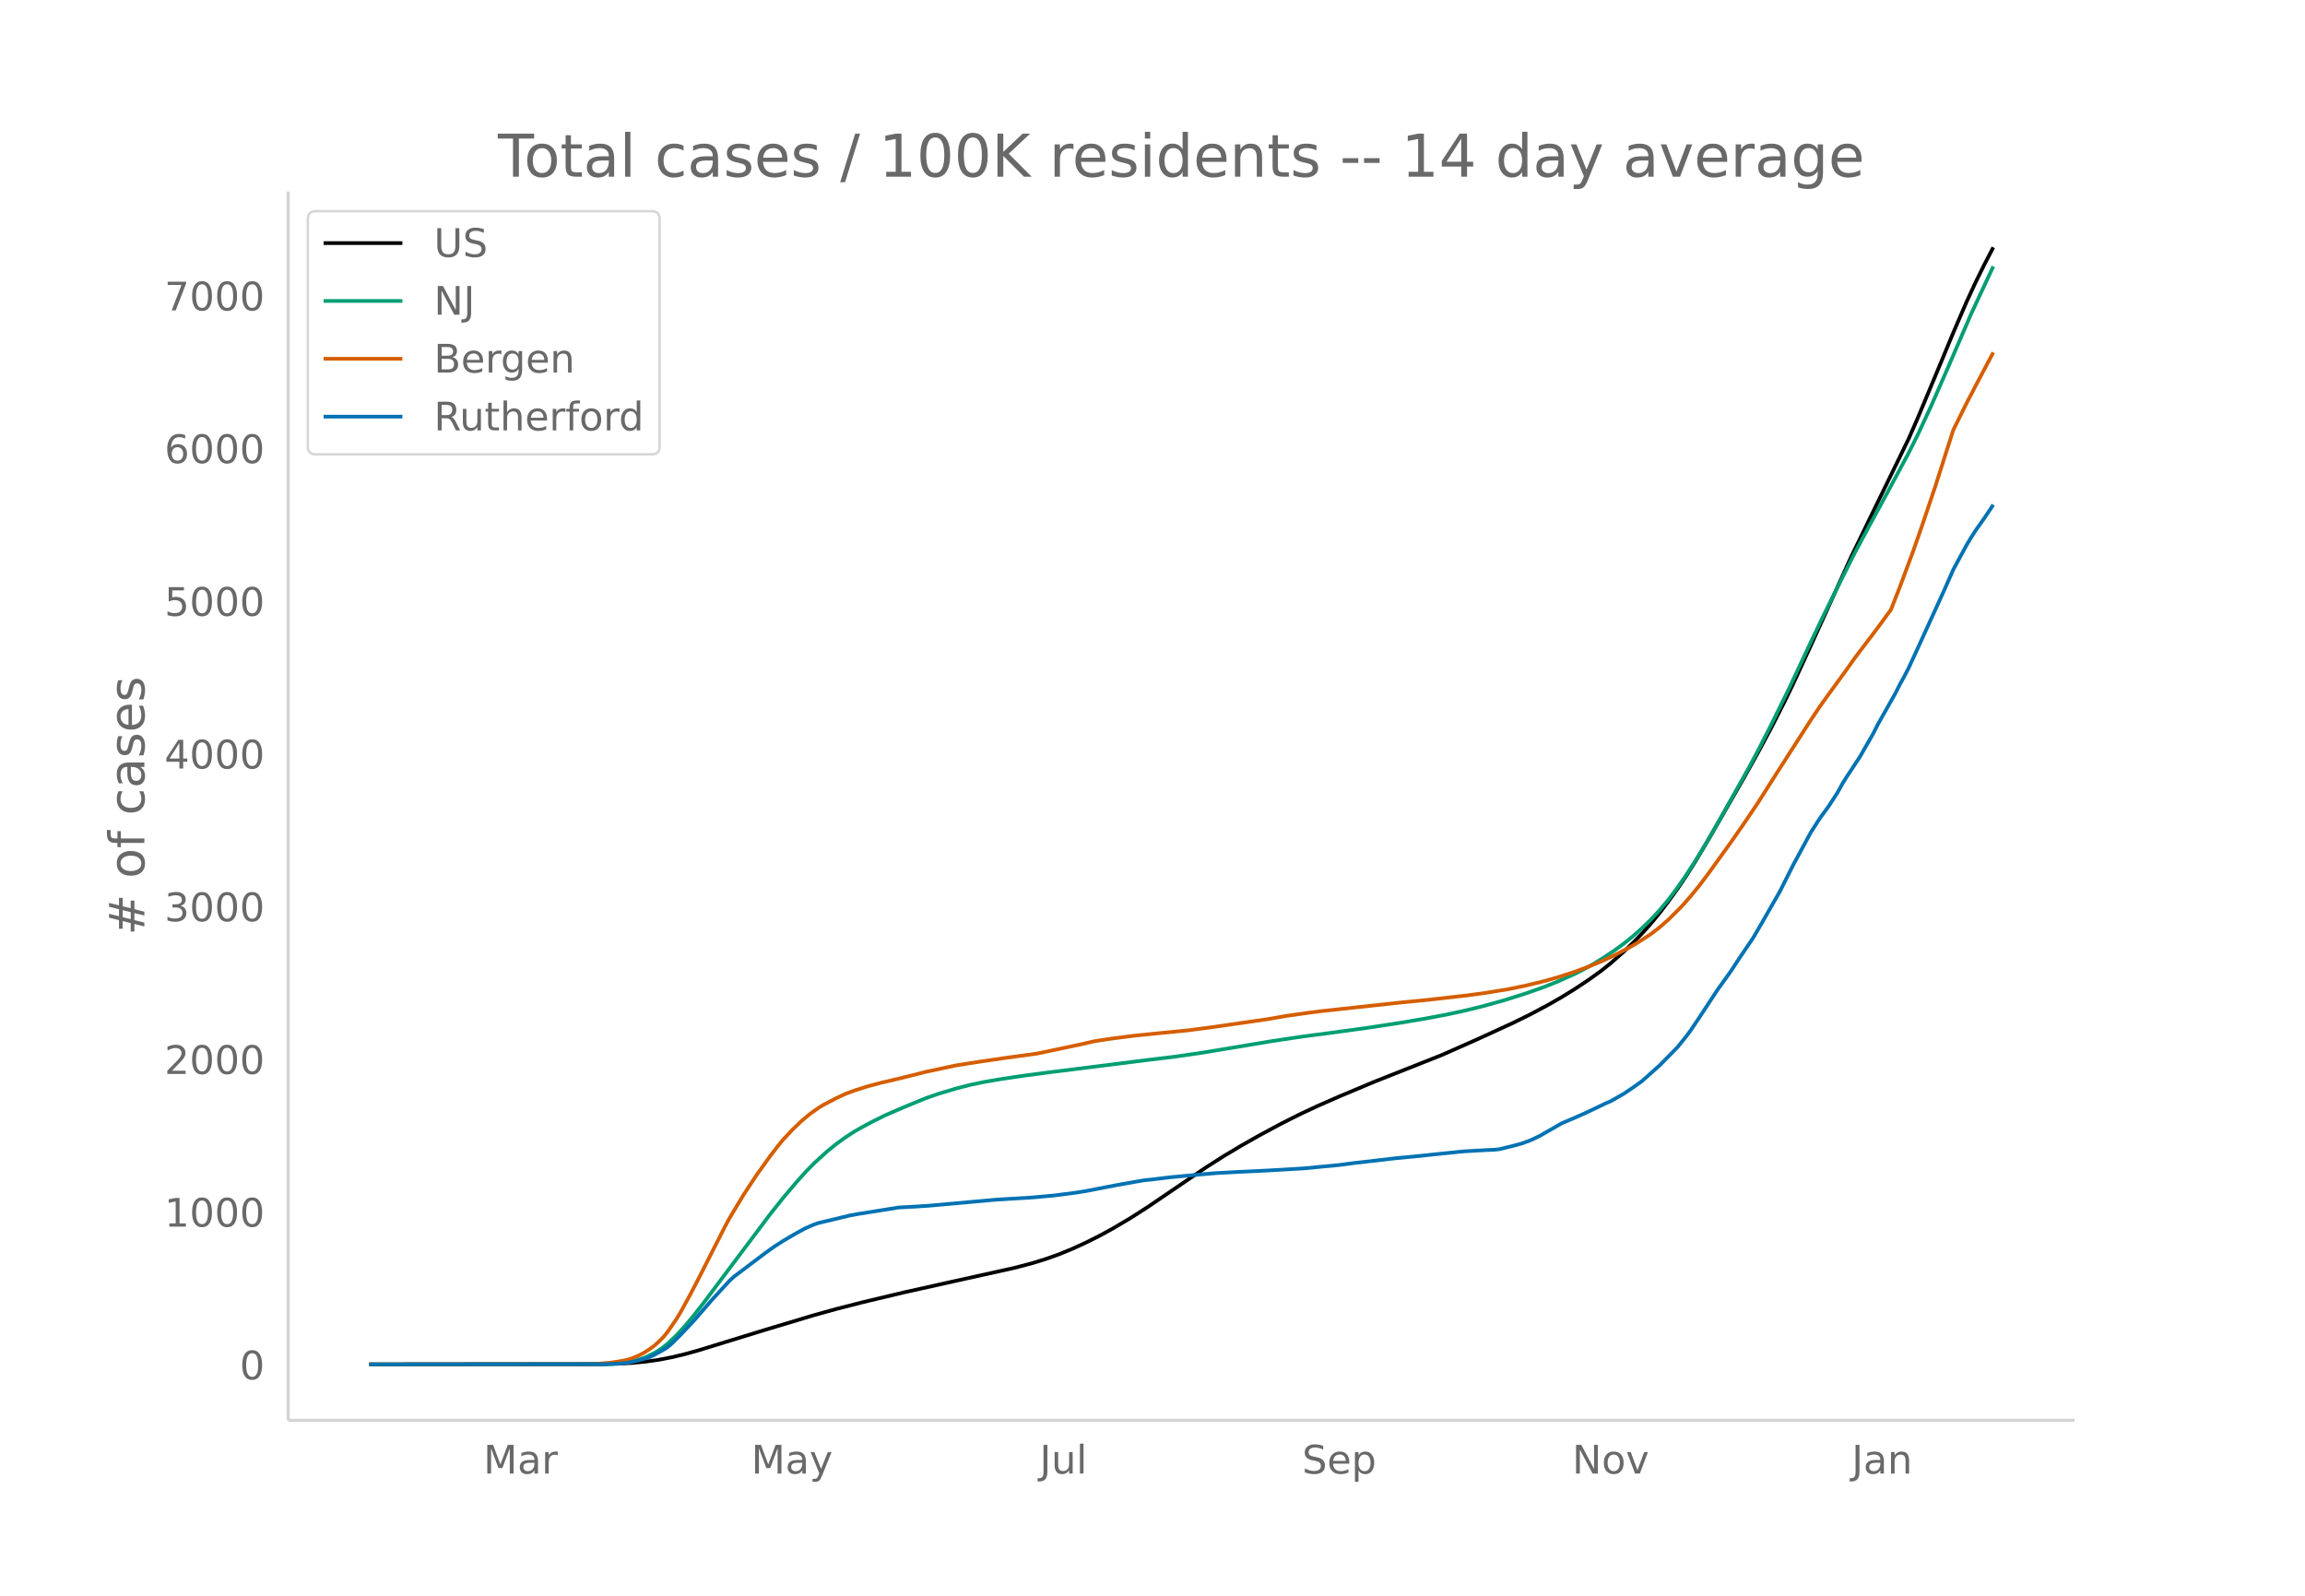
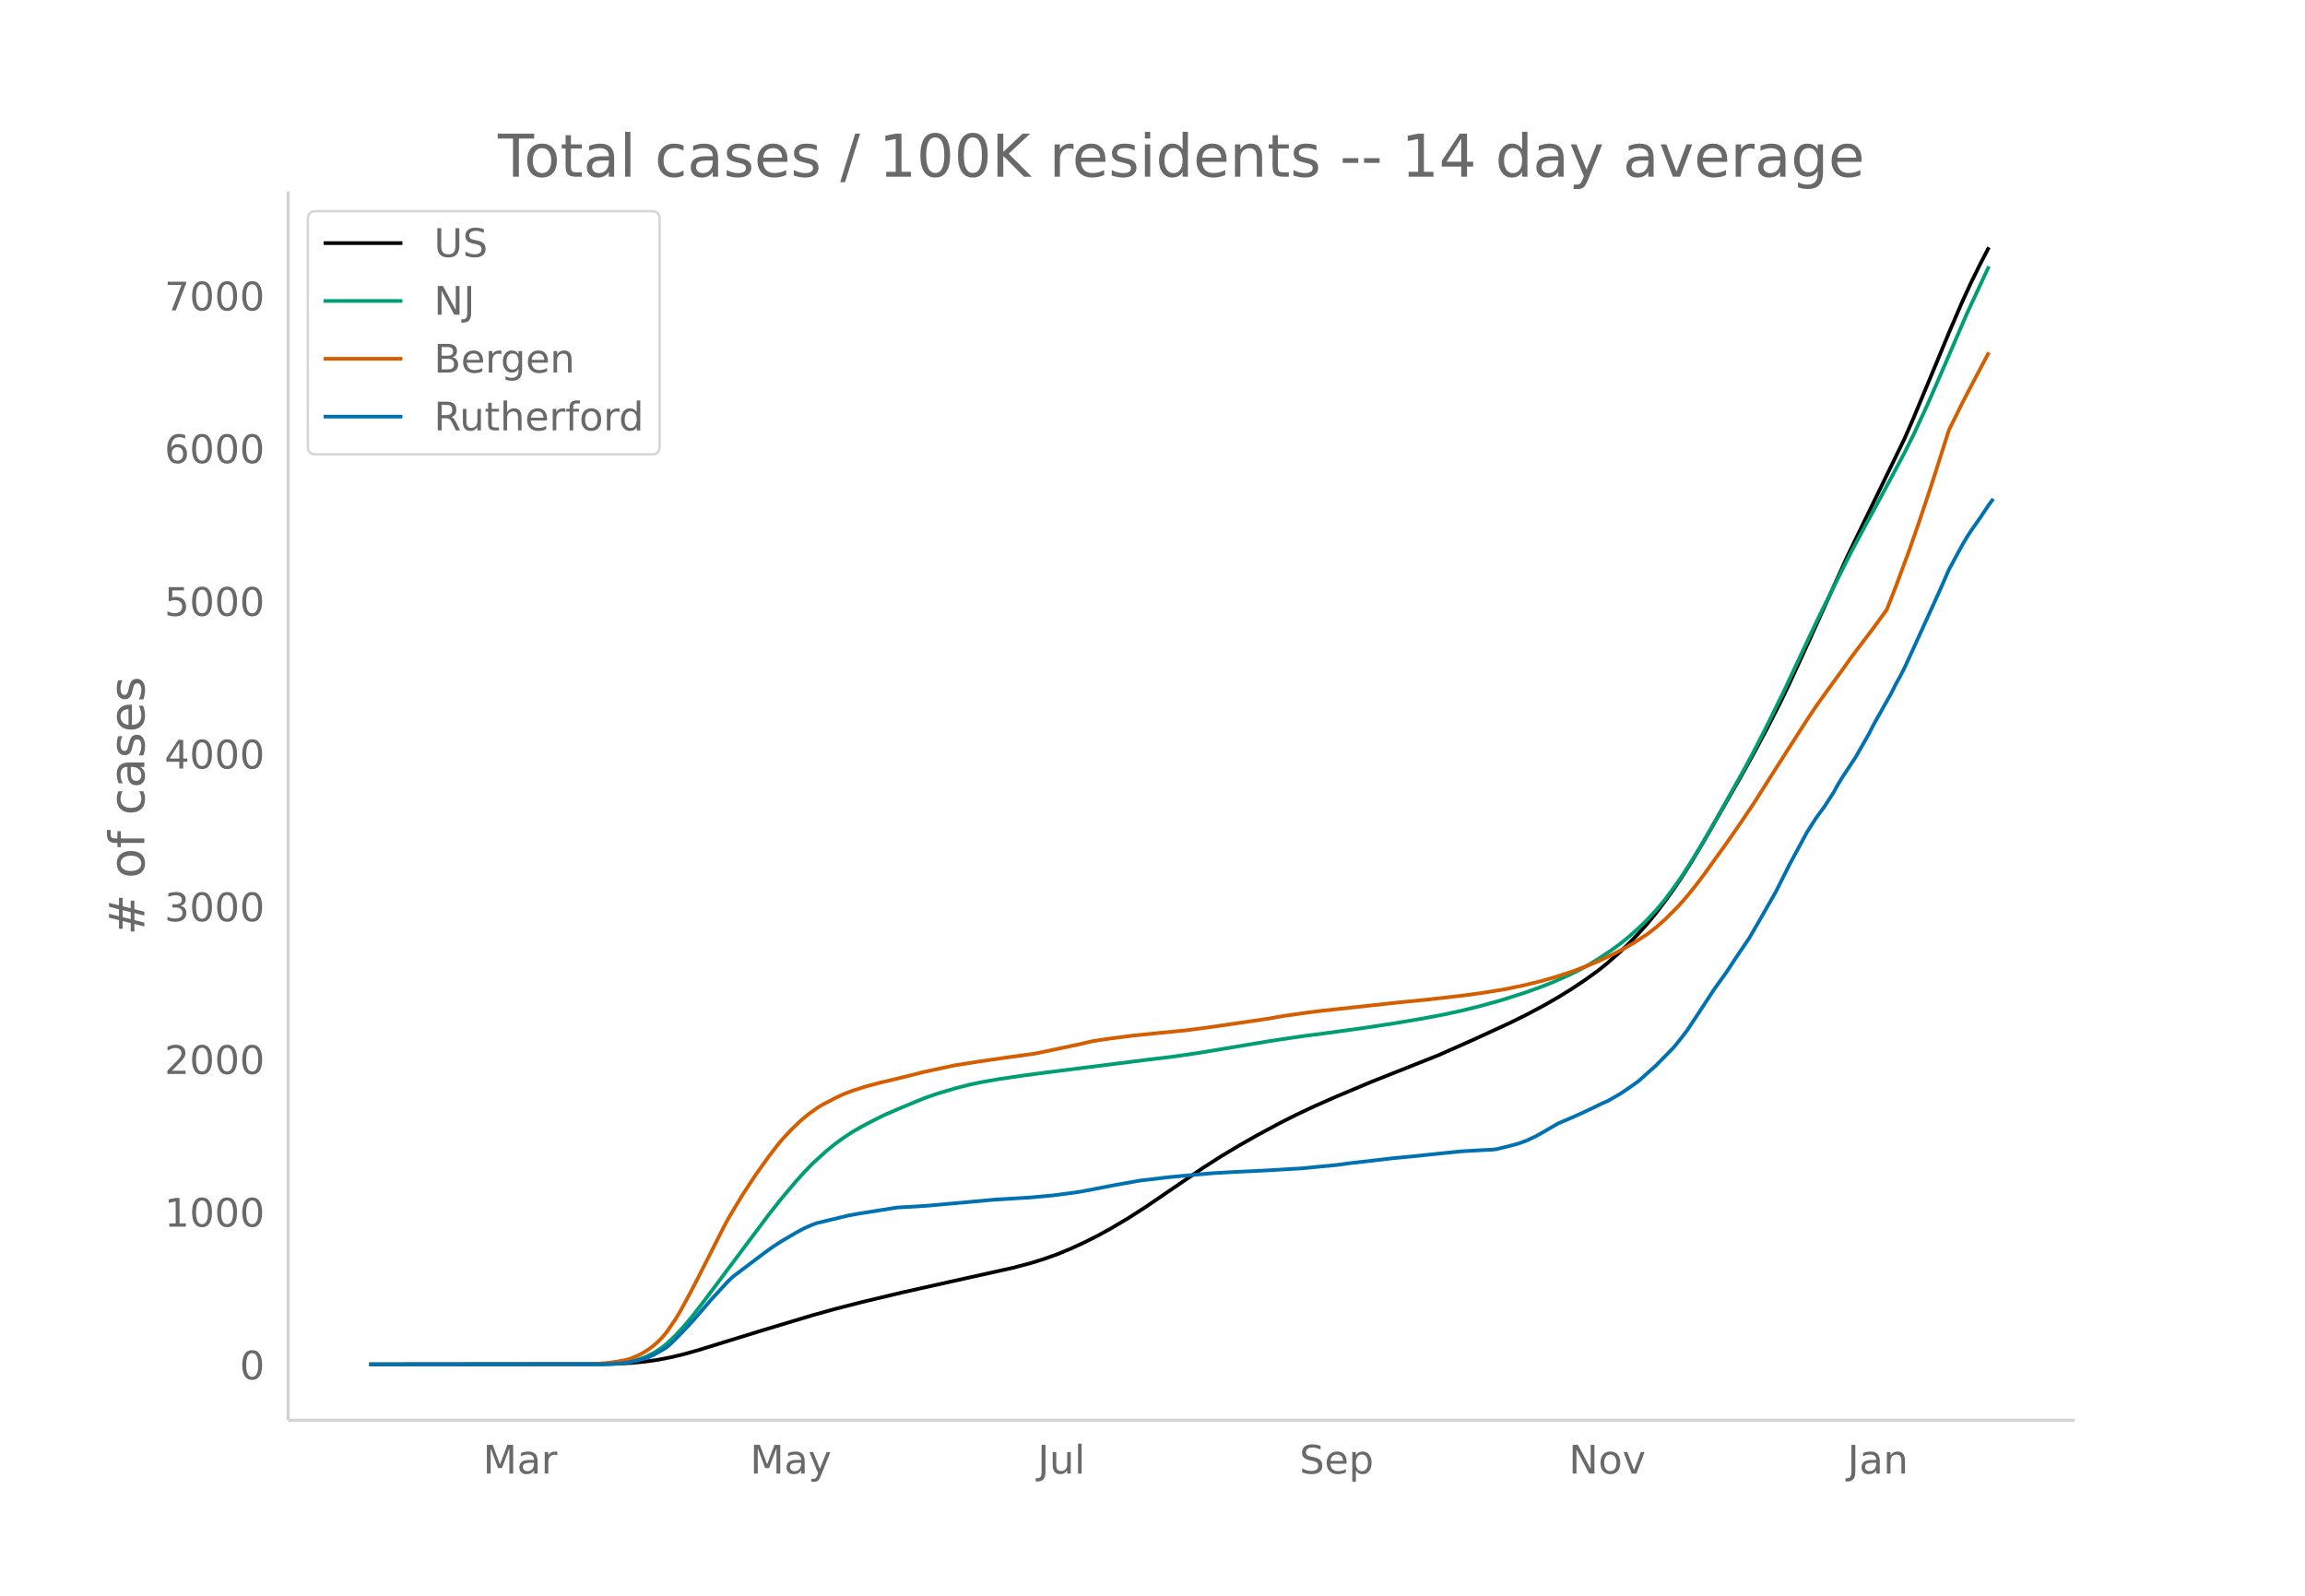
<svg xmlns="http://www.w3.org/2000/svg" xmlns:xlink="http://www.w3.org/1999/xlink" height="864" viewBox="0 0 936 648" width="1248">
  <defs>
    <style>*{stroke-linecap:butt;stroke-linejoin:round}</style>
  </defs>
  <g id="figure_1">
    <path d="M0 648h936V0H0z" fill="#fff" id="patch_1" />
    <g id="axes_1">
      <path d="M117 576.72h725.4V77.76H117z" fill="none" id="patch_2" />
-       <path clip-path="url(#p1febba95ae)" d="M149.973 554.04l93.95-.093 7.226-.192 5.42-.3 5.42-.512 5.42-.759 5.421-1.051 5.42-1.297 5.42-1.513 10.84-3.336 16.261-5.002 19.874-5.967 9.034-2.502 10.84-2.775 16.26-3.87 19.875-4.432 25.294-5.6 7.227-1.899 5.42-1.676 5.42-1.923 5.42-2.228 5.42-2.482 5.42-2.702 5.42-2.959 7.228-4.266 7.227-4.633 9.033-6.142 14.454-9.826 7.227-4.608 7.227-4.309 7.227-4.101 9.033-4.85 7.227-3.64 7.227-3.394 9.034-3.966 14.454-6.06 27.1-10.73 14.454-6.4 14.454-6.63 7.227-3.562 7.227-3.855 5.42-3.107 5.42-3.343 5.42-3.609 5.42-3.904 3.614-2.897 5.42-4.777 3.614-3.474 3.613-3.73 3.613-4.025 3.614-4.385 3.613-4.784 3.614-4.989 3.613-5.348 3.614-5.71 5.42-9.07 14.454-25.153 5.42-9.73 5.42-10.107 5.42-10.62 3.614-7.467 7.227-15.65 16.26-35.79 7.227-14.876 16.26-33.358 3.614-8.26 9.034-21.643 5.42-13.088 5.42-12.557 3.613-7.827 3.614-7.327 3.613-6.953h0" fill="none" stroke="#000" stroke-linecap="round" stroke-width="1.5" id="line2d_1" />
-       <path clip-path="url(#p1febba95ae)" d="M149.973 554.04l93.95-.097 5.42-.205 3.613-.324 1.807-.218 3.613-.779 3.614-1.213 3.613-1.74 1.807-1.089 1.807-1.239 1.806-1.446 3.614-3.41 3.613-3.94 3.614-4.347 3.613-4.627 27.101-36.102 5.42-6.825 5.42-6.402 3.614-4.036 3.613-3.705 5.42-4.918 3.614-2.913 3.613-2.612 3.614-2.345 3.613-2.057 3.614-1.92 5.42-2.7 7.227-3.121 9.033-3.727 5.42-1.878 7.227-2.157 5.42-1.385 5.42-1.144 7.228-1.25 9.033-1.339 9.034-1.202 41.555-5.228 10.84-1.298 10.84-1.57 28.908-4.808 12.647-1.885 9.034-1.169 16.26-2.222 12.647-1.913 10.84-1.817 9.034-1.687 7.227-1.559 7.227-1.757 9.034-2.502 9.033-2.86 7.227-2.543 5.42-2.163 7.227-3.24 3.614-1.832 3.613-2.015 3.613-2.208 5.42-3.595 3.614-2.65 3.614-2.924 3.613-3.21 3.613-3.486 3.614-3.888 3.613-4.323 3.614-4.822 3.613-5.187 3.614-5.578 3.613-5.898 5.42-9.32 12.647-22.543 3.614-6.731 5.42-10.597 7.227-14.666 9.034-19.246 5.42-11.362 9.033-18.114 3.614-7.176 5.42-10.084 5.42-9.947 5.42-10.044 5.42-10.13 3.614-7.201 5.42-11.656 7.227-16.49 9.034-20.939 9.033-19.385h0" fill="none" stroke="#009e73" stroke-linecap="round" stroke-width="1.5" id="line2d_2" />
-       <path clip-path="url(#p1febba95ae)" d="M149.973 554.04l88.53-.09 3.613-.103 5.42-.472 3.613-.502 3.614-.714 1.806-.566 1.807-.707 1.807-.859 1.807-1.015 1.806-1.15 1.807-1.343 1.807-1.597 1.807-1.806 1.806-2.15 3.614-5.287 1.806-2.971 3.614-6.599 3.613-6.918 10.84-21.347 1.807-3.325 5.42-9.03 5.42-8.239 5.421-7.598 3.613-4.674 1.807-2.185 3.614-3.88 3.613-3.496 3.613-3.03 3.614-2.562 1.807-1.115 5.42-2.829 3.613-1.684 3.614-1.347 5.42-1.722 5.42-1.442 7.227-1.69 5.42-1.34 5.42-1.38 12.647-2.699 9.034-1.412 10.84-1.59 12.647-1.73 18.068-3.795 5.42-1.256 7.227-1.089 9.033-1.154 9.034-.914 12.647-1.244 9.034-1.177 23.487-3.397 7.227-1.26 9.034-1.286 5.42-.689 19.874-2.157 12.647-1.371 10.84-1.058 16.26-1.85 7.228-1.002 9.033-1.474 7.227-1.491 7.227-1.75 5.42-1.52 7.227-2.344 5.42-2.023 5.42-2.233 5.42-2.542 5.42-2.807 3.614-2.107 5.42-3.507 3.614-2.78 3.613-3.165 5.42-5.41 3.614-4.113 3.613-4.447 3.614-4.806 9.034-12.55 5.42-7.775 5.42-8.036 9.033-14.227 12.648-19.7 3.613-5.393 3.613-5.053 7.227-9.92 3.614-5.1 5.42-7.134 3.613-4.765 5.42-7.423 3.614-9.227 5.42-14.572 3.614-10.351 5.42-16.1 7.227-22.659 5.42-10.953 3.613-6.931 7.227-13.65h0" fill="none" stroke="#d55e00" stroke-linecap="round" stroke-width="1.5" id="line2d_3" />
-       <path clip-path="url(#p1febba95ae)" d="M149.973 554.04l95.756-.097 5.42-.193 3.614-.363 3.613-.75 3.614-.969 1.806-.629 1.807-.823 3.614-1.984 1.806-1.137 1.807-1.525 3.613-3.606 5.42-5.76 7.228-8.372 7.226-7.84 1.807-1.646 12.647-9.535 3.614-2.59 3.613-2.323 5.42-3.17 3.614-1.96 3.613-1.573 1.807-.605 5.42-1.282 3.614-.872 3.613-.87 3.613-.654 16.261-2.59 7.227-.387 5.42-.363 27.1-2.444 14.455-.871 9.033-.823 9.034-1.186 3.613-.58 12.647-2.444 9.034-1.598 1.807-.314 3.613-.387 7.227-.872 5.42-.508 9.034-.823 3.613-.314 9.034-.508 12.647-.605 14.454-.847 14.454-1.38 5.42-.726 18.067-2.08 7.227-.678 9.034-.944 10.84-1.113 9.034-.509 3.613-.169 1.807-.194 5.42-1.33 3.613-.969 3.614-1.33 3.613-1.719 3.614-2.057 5.42-3.121 5.42-2.3 3.614-1.597 3.613-1.694 5.42-2.613 1.807-.75 5.42-3.098 3.614-2.444 3.613-2.565 7.227-6.437 7.227-7.357 3.613-4.477 1.807-2.42 3.613-5.396 7.227-11.011 5.42-7.55 3.614-5.518 5.42-7.986 3.614-6.195 7.226-12.632 5.42-10.769 7.228-13.358 3.613-5.638 3.613-4.937 3.614-5.59 1.807-3.267 1.806-2.953 5.42-8.203 5.42-9.462 1.807-3.582 7.227-12.826 1.807-3.581 1.807-3.267 1.807-3.509 3.613-7.84 5.42-11.883 5.42-11.882 3.614-8.227 5.42-9.995 1.807-3.025 1.806-2.807 3.614-5.13 3.613-5.397h0" fill="none" stroke="#0072b2" stroke-linecap="round" stroke-width="1.5" id="line2d_4" />
+       <path clip-path="url(#p6914cc1702)" d="M149.973 554.04l93.693-.093 7.207-.192 5.405-.3 5.406-.512 5.405-.759 5.405-1.051 5.406-1.297 5.405-1.513 10.81-3.336 16.217-5.002 19.82-5.967 9.009-2.502 10.81-2.775 16.216-3.87 19.82-4.432 25.225-5.6 7.207-1.899 5.406-1.676 5.405-1.923 5.405-2.228 5.406-2.482 5.405-2.702 5.405-2.959 7.208-4.266 7.207-4.633 9.009-6.142 14.414-9.826 7.207-4.608 7.207-4.309 7.207-4.101 9.01-4.85 7.206-3.64 7.208-3.394 9.009-3.966 14.414-6.06 27.027-10.73 14.414-6.4 14.414-6.63 7.207-3.562 7.208-3.855 5.405-3.107 5.405-3.343 5.406-3.609 5.405-3.904 3.604-2.897 5.405-4.777 3.604-3.474 3.603-3.73 3.604-4.025 3.603-4.385 3.604-4.784 3.604-4.989 3.603-5.348 3.604-5.71 5.405-9.07 14.414-25.153 5.406-9.73 5.405-10.107 5.405-10.62 3.604-7.467 7.207-15.65 16.216-35.79 7.207-14.876 16.217-33.358 3.603-8.26 9.009-21.643 5.405-13.088 5.406-12.557 3.603-7.827 3.604-7.327 3.603-6.953h0" fill="none" stroke="#000" stroke-linecap="round" stroke-width="1.5" id="line2d_1" />
+       <path clip-path="url(#p6914cc1702)" d="M149.973 554.04l93.693-.097 5.405-.205 3.604-.324 1.801-.218 3.604-.779 3.604-1.213 3.603-1.74 1.802-1.089 1.802-1.239 1.802-1.446 3.603-3.41 3.604-3.94 3.603-4.347 3.604-4.627 27.027-36.102 5.405-6.825 5.405-6.402 3.604-4.036 3.604-3.705 5.405-4.918 3.604-2.913 3.603-2.612 3.604-2.345 3.603-2.057 3.604-1.92 5.405-2.7 7.207-3.121 9.01-3.727 5.405-1.878 7.207-2.157 5.405-1.385 5.406-1.144 7.207-1.25 9.009-1.339 9.009-1.202 41.44-5.228 10.811-1.298 10.811-1.57 28.829-4.808 12.612-1.885 9.01-1.169 16.215-2.222 12.613-1.913 10.81-1.817 9.01-1.687 7.207-1.559 7.207-1.757 9.009-2.502 9.009-2.86 7.207-2.543 5.405-2.163 7.207-3.24 3.604-1.832 3.604-2.015 3.603-2.208 5.405-3.595 3.604-2.65 3.604-2.924 3.603-3.21 3.604-3.486 3.603-3.888 3.604-4.323 3.604-4.822 3.603-5.187 3.604-5.578 3.603-5.898 5.406-9.32 12.612-22.543 3.604-6.731 5.405-10.597 7.207-14.666 9.01-19.246 5.405-11.362 9.008-18.114 3.604-7.176 5.405-10.084 5.406-9.947 5.405-10.044 5.406-10.13 3.603-7.201 5.405-11.656 7.208-16.49 9.009-20.939 9.008-19.385h0" fill="none" stroke="#009e73" stroke-linecap="round" stroke-width="1.5" id="line2d_2" />
+       <path clip-path="url(#p6914cc1702)" d="M149.973 554.04l88.287-.09 3.604-.103 5.405-.472 3.604-.502 3.603-.714 1.802-.566 1.802-.707 1.802-.859 1.802-1.015 1.801-1.15 1.802-1.343 1.802-1.597 1.802-1.806 1.802-2.15 3.603-5.287 1.802-2.971 3.603-6.599 3.604-6.918 10.81-21.347 1.803-3.325 5.405-9.03 5.405-8.239 5.406-7.598 3.603-4.674 1.802-2.185 3.604-3.88 3.603-3.496 3.604-3.03 3.603-2.562 1.802-1.115 5.406-2.829 3.603-1.684 3.604-1.347 5.405-1.722 5.405-1.442 7.208-1.69 5.405-1.34 5.405-1.38 12.613-2.699 9.009-1.412 10.81-1.59 12.613-1.73 18.018-3.795 5.405-1.256 7.207-1.089 9.01-1.154 9.008-.914 12.613-1.244 9.009-1.177 23.423-3.397 7.207-1.26 9.01-1.286 5.404-.689 19.82-2.157 12.613-1.371 10.81-1.058 16.216-1.85 7.208-1.002 9.009-1.474 7.207-1.491 7.207-1.75 5.405-1.52 7.207-2.344 5.406-2.023 5.405-2.233 5.405-2.542 5.406-2.807 3.603-2.107 5.406-3.507 3.603-2.78 3.604-3.165 5.405-5.41 3.604-4.113 3.603-4.447 3.604-4.806 9.009-12.55 5.405-7.775 5.406-8.036 9.009-14.227 12.612-19.7 3.604-5.393 3.603-5.053 7.207-9.92 3.604-5.1 5.405-7.134 3.604-4.765 5.405-7.423 3.604-9.227 5.405-14.572 3.604-10.351 5.405-16.1 7.207-22.659 5.406-10.953 3.603-6.931 7.207-13.65h0" fill="none" stroke="#d55e00" stroke-linecap="round" stroke-width="1.5" id="line2d_3" />
+       <path clip-path="url(#p6914cc1702)" d="M149.973 554.04l95.495-.097 5.405-.193 3.603-.363 3.604-.75 3.604-.969 1.801-.629 1.802-.823 3.604-1.984 1.802-1.137 1.801-1.525 3.604-3.606 5.405-5.76 7.207-8.372 7.208-7.84 1.801-1.646 12.613-9.535 3.603-2.59 3.604-2.323 5.405-3.17 3.604-1.96 3.604-1.573 1.801-.605 5.406-1.282 3.603-.872 3.604-.87 3.603-.654 16.217-2.59 7.207-.387 5.405-.363 27.027-2.444 14.414-.871 9.01-.823 9.008-1.186 3.604-.58 12.612-2.444 9.01-1.598 1.8-.314 3.604-.387 7.208-.872 5.405-.508 9.009-.823 3.604-.314 9.008-.508 12.613-.605 14.414-.847 14.415-1.38 5.405-.726 18.018-2.08 7.207-.678 9.009-.944 10.81-1.113 9.01-.509 3.603-.169 1.802-.194 5.405-1.33 3.604-.969 3.603-1.33 3.604-1.719 3.604-2.057 5.405-3.121 5.405-2.3 3.604-1.597 3.604-1.694 5.405-2.613 1.802-.75 5.405-3.098 3.604-2.444 3.603-2.565 7.207-6.437 7.208-7.357 3.603-4.477 1.802-2.42 3.603-5.396 7.208-11.011 5.405-7.55 3.604-5.518 5.405-7.986 3.603-6.195 7.208-12.632 5.405-10.769 7.207-13.358 3.604-5.638 3.603-4.937 3.604-5.59 1.802-3.267 1.801-2.953 5.406-8.203 5.405-9.462 1.802-3.582 7.207-12.826 1.802-3.581 1.802-3.267 1.802-3.509 3.603-7.84 5.405-11.883 5.406-11.882 3.603-8.227 5.406-9.995 1.802-3.025 1.801-2.807 3.604-5.13 3.603-5.397 1.802-2.396h0" fill="none" stroke="#0072b2" stroke-linecap="round" stroke-width="1.5" id="line2d_4" />
      <path d="M117 576.72V77.76" fill="none" stroke="#d3d3d3" stroke-linecap="square" stroke-width="1.25" id="patch_3" />
      <path d="M117 576.72h725.4" fill="none" stroke="#d3d3d3" stroke-linecap="square" stroke-width="1.25" id="patch_4" />
      <g id="matplotlib.axis_1">
        <g id="xtick_1">
-           <g transform="matrix(.16 0 0 -.16 196.308 598.378)" fill="#696969" id="text_1">
+           <g transform="matrix(.16 0 0 -.16 196.14 598.378)" fill="#696969" id="text_1">
            <defs>
              <path d="M9.813 72.906h14.703l18.593-49.61 18.703 49.61h14.704V0H66.89v64.016l-18.797-50h-9.907l-18.796 50V0H9.813z" id="DejaVuSans-77" />
              <path d="M34.281 27.484q-10.89 0-15.093-2.484-4.204-2.484-4.204-8.5 0-4.781 3.157-7.594 3.156-2.797 8.562-2.797 7.485 0 12 5.297 4.516 5.297 4.516 14.078v2zm17.922 3.72V0H43.22v8.297Q40.14 3.328 35.547.953q-4.594-2.375-11.234-2.375-8.391 0-13.36 4.719Q6 8.016 6 15.922q0 9.219 6.172 13.906 6.187 4.688 18.437 4.688h12.61v.89q0 6.203-4.078 9.594-4.078 3.39-11.453 3.39-4.688 0-9.141-1.124-4.438-1.125-8.531-3.375v8.312q4.921 1.906 9.562 2.844 4.64.953 9.031.953 11.875 0 17.735-6.156 5.86-6.14 5.86-18.64z" id="DejaVuSans-97" />
              <path d="M41.11 46.297q-1.516.875-3.297 1.281Q36.03 48 33.89 48q-7.625 0-11.703-4.953-4.079-4.953-4.079-14.234V0H9.08v54.688h9.03v-8.5q2.844 4.984 7.375 7.39Q30.031 56 36.531 56q.922 0 2.047-.125 1.125-.11 2.484-.36z" id="DejaVuSans-114" />
            </defs>
            <use xlink:href="#DejaVuSans-77" />
            <use x="86.279" xlink:href="#DejaVuSans-97" />
            <use x="147.559" xlink:href="#DejaVuSans-114" />
          </g>
        </g>
        <g id="xtick_2">
-           <g transform="matrix(.16 0 0 -.16 305.072 598.378)" fill="#696969" id="text_2">
+           <g transform="matrix(.16 0 0 -.16 304.603 598.378)" fill="#696969" id="text_2">
            <defs>
              <path d="M32.172-5.078q-3.797-9.766-7.422-12.735-3.61-2.984-9.656-2.984H7.906v7.516h5.282q3.703 0 5.75 1.765Q21-9.766 23.483-3.219l1.61 4.094-22.11 53.813H12.5l17.094-42.766 17.093 42.766h9.516z" id="DejaVuSans-121" />
            </defs>
            <use xlink:href="#DejaVuSans-77" />
            <use x="86.279" xlink:href="#DejaVuSans-97" />
            <use x="147.559" xlink:href="#DejaVuSans-121" />
          </g>
        </g>
        <g id="xtick_3">
-           <g transform="matrix(.16 0 0 -.16 422.17 598.378)" fill="#696969" id="text_3">
+           <g transform="matrix(.16 0 0 -.16 421.4 598.378)" fill="#696969" id="text_3">
            <defs>
              <path d="M9.813 72.906h9.859V5.078q0-13.187-5-19.14-5-5.954-16.094-5.954h-3.75v8.297h3.078q6.531 0 9.219 3.672Q9.813-4.39 9.813 5.078z" id="DejaVuSans-74" />
              <path d="M8.5 21.578v33.11h8.984V21.922q0-7.766 3.016-11.656 3.031-3.875 9.094-3.875 7.265 0 11.484 4.64 4.234 4.64 4.234 12.656v31h8.985V0h-8.984v8.406Q42.047 3.422 37.718 1q-4.313-2.422-10.032-2.422-9.421 0-14.312 5.86Q8.5 10.296 8.5 21.578zM31.11 56z" id="DejaVuSans-117" />
              <path d="M9.422 75.984h8.984V0H9.422z" id="DejaVuSans-108" />
            </defs>
            <use xlink:href="#DejaVuSans-74" />
            <use x="29.492" xlink:href="#DejaVuSans-117" />
            <use x="92.871" xlink:href="#DejaVuSans-108" />
          </g>
        </g>
        <g id="xtick_4">
-           <g transform="matrix(.16 0 0 -.16 528.759 598.378)" fill="#696969" id="text_4">
+           <g transform="matrix(.16 0 0 -.16 527.683 598.378)" fill="#696969" id="text_4">
            <defs>
              <path d="M53.516 70.516V60.89q-5.61 2.687-10.594 4-4.984 1.328-9.625 1.328-8.047 0-12.422-3.125t-4.375-8.89q0-4.845 2.906-7.313 2.907-2.453 11.016-3.97l5.953-1.218q11.031-2.11 16.281-7.406 5.25-5.297 5.25-14.172 0-10.61-7.11-16.078-7.093-5.469-20.812-5.469-5.172 0-11.015 1.172Q13.14.922 6.89 3.219v10.156q6-3.36 11.765-5.078 5.766-1.703 11.328-1.703 8.438 0 13.032 3.312 4.593 3.328 4.593 9.485 0 5.359-3.297 8.39-3.296 3.032-10.812 4.547L27.484 33.5q-11.03 2.188-15.968 6.875-4.922 4.688-4.922 13.047 0 9.672 6.812 15.234 6.813 5.563 18.766 5.563 5.14 0 10.453-.938 5.328-.922 10.89-2.765z" id="DejaVuSans-83" />
              <path d="M56.203 29.594v-4.39H14.891q.593-9.282 5.593-14.142 5-4.859 13.938-4.859 5.172 0 10.031 1.266 4.86 1.265 9.656 3.812v-8.5Q49.266.734 44.187-.344 39.11-1.422 33.892-1.422q-13.094 0-20.735 7.61-7.64 7.625-7.64 20.625 0 13.421 7.25 21.296Q20.016 56 32.328 56q11.031 0 17.453-7.11 6.422-7.093 6.422-19.296zm-8.984 2.64q-.094 7.36-4.125 11.75-4.032 4.407-10.672 4.407-7.516 0-12.031-4.25-4.516-4.25-5.203-11.97z" id="DejaVuSans-101" />
              <path d="M18.11 8.203v-29H9.077v75.484h9.031v-8.296q2.844 4.875 7.157 7.234Q29.594 56 35.594 56q9.968 0 16.187-7.906 6.235-7.907 6.235-20.797T51.78 6.484q-6.218-7.906-16.187-7.906-6 0-10.328 2.375-4.313 2.375-7.157 7.25zm30.578 19.094q0 9.906-4.079 15.547-4.078 5.64-11.203 5.64-7.14 0-11.218-5.64-4.079-5.64-4.079-15.547 0-9.906 4.078-15.547 4.079-5.64 11.22-5.64 7.124 0 11.202 5.64t4.078 15.547z" id="DejaVuSans-112" />
            </defs>
            <use xlink:href="#DejaVuSans-83" />
            <use x="63.477" xlink:href="#DejaVuSans-101" />
            <use x="125" xlink:href="#DejaVuSans-112" />
          </g>
        </g>
        <g id="xtick_5">
-           <g transform="matrix(.16 0 0 -.16 638.434 598.378)" fill="#696969" id="text_5">
+           <g transform="matrix(.16 0 0 -.16 637.057 598.378)" fill="#696969" id="text_5">
            <defs>
              <path d="M9.813 72.906h13.28l32.329-60.984v60.984h9.562V0h-13.28L19.39 60.984V0H9.813z" id="DejaVuSans-78" />
              <path d="M30.61 48.39q-7.22 0-11.422-5.64-4.204-5.64-4.204-15.453 0-9.813 4.172-15.453 4.188-5.64 11.453-5.64 7.188 0 11.375 5.655 4.203 5.672 4.203 15.438 0 9.719-4.203 15.406-4.187 5.688-11.375 5.688zm0 7.61q11.718 0 18.406-7.625 6.703-7.61 6.703-21.078 0-13.422-6.703-21.078-6.688-7.64-18.407-7.64-11.765 0-18.437 7.64-6.656 7.656-6.656 21.078 0 13.469 6.656 21.078Q18.844 56 30.609 56z" id="DejaVuSans-111" />
              <path d="M2.984 54.688H12.5L29.594 8.797l17.093 45.89h9.516L35.687 0H23.485z" id="DejaVuSans-118" />
            </defs>
            <use xlink:href="#DejaVuSans-78" />
            <use x="74.805" xlink:href="#DejaVuSans-111" />
            <use x="135.986" xlink:href="#DejaVuSans-118" />
          </g>
        </g>
        <g id="xtick_6">
-           <g transform="matrix(.16 0 0 -.16 751.927 598.378)" fill="#696969" id="text_6">
+           <g transform="matrix(.16 0 0 -.16 750.248 598.378)" fill="#696969" id="text_6">
            <defs>
              <path d="M54.89 33.016V0h-8.984v32.719q0 7.765-3.031 11.61-3.031 3.858-9.078 3.858-7.281 0-11.484-4.64-4.204-4.625-4.204-12.64V0H9.08v54.688h9.03v-8.5q3.235 4.937 7.594 7.374Q30.078 56 35.797 56q9.422 0 14.25-5.828 4.844-5.828 4.844-17.156z" id="DejaVuSans-110" />
            </defs>
            <use xlink:href="#DejaVuSans-74" />
            <use x="29.492" xlink:href="#DejaVuSans-97" />
            <use x="90.771" xlink:href="#DejaVuSans-110" />
          </g>
        </g>
      </g>
      <g id="matplotlib.axis_2">
        <g id="ytick_1">
          <g transform="matrix(.16 0 0 -.16 97.32 560.119)" fill="#696969" id="text_7">
            <defs>
              <path d="M31.781 66.406q-7.61 0-11.453-7.5Q16.5 51.422 16.5 36.375q0-14.984 3.828-22.484 3.844-7.5 11.453-7.5 7.672 0 11.5 7.5 3.844 7.5 3.844 22.484 0 15.047-3.844 22.531-3.828 7.5-11.5 7.5zm0 7.813q12.266 0 18.735-9.703 6.468-9.688 6.468-28.141 0-18.406-6.468-28.11-6.47-9.687-18.735-9.687-12.25 0-18.718 9.688-6.47 9.703-6.47 28.109 0 18.453 6.47 28.14Q19.53 74.22 31.78 74.22z" id="DejaVuSans-48" />
            </defs>
            <use xlink:href="#DejaVuSans-48" />
          </g>
        </g>
        <g id="ytick_2">
          <g transform="matrix(.16 0 0 -.16 66.78 498.11)" fill="#696969" id="text_8">
            <defs>
              <path d="M12.406 8.297h16.11v55.625l-17.532-3.516v8.985l17.438 3.515h9.86V8.296H54.39V0H12.406z" id="DejaVuSans-49" />
            </defs>
            <use xlink:href="#DejaVuSans-49" />
            <use x="63.623" xlink:href="#DejaVuSans-48" />
            <use x="127.246" xlink:href="#DejaVuSans-48" />
            <use x="190.869" xlink:href="#DejaVuSans-48" />
          </g>
        </g>
        <g id="ytick_3">
          <g transform="matrix(.16 0 0 -.16 66.78 436.1)" fill="#696969" id="text_9">
            <defs>
              <path d="M19.188 8.297h34.421V0H7.33v8.297q5.609 5.812 15.296 15.594 9.703 9.797 12.188 12.64 4.734 5.313 6.609 9 1.89 3.688 1.89 7.25 0 5.813-4.078 9.469-4.078 3.672-10.625 3.672-4.64 0-9.797-1.61-5.14-1.609-11-4.89v9.969Q13.767 71.78 18.938 73q5.188 1.219 9.485 1.219 11.328 0 18.062-5.672 6.735-5.656 6.735-15.125 0-4.5-1.688-8.531-1.672-4.016-6.125-9.485-1.218-1.422-7.765-8.187-6.532-6.766-18.453-18.922z" id="DejaVuSans-50" />
            </defs>
            <use xlink:href="#DejaVuSans-50" />
            <use x="63.623" xlink:href="#DejaVuSans-48" />
            <use x="127.246" xlink:href="#DejaVuSans-48" />
            <use x="190.869" xlink:href="#DejaVuSans-48" />
          </g>
        </g>
        <g id="ytick_4">
          <g transform="matrix(.16 0 0 -.16 66.78 374.09)" fill="#696969" id="text_10">
            <defs>
              <path d="M40.578 39.313Q47.656 37.797 51.625 33q3.984-4.781 3.984-11.813 0-10.78-7.422-16.703-7.421-5.906-21.093-5.906-4.578 0-9.438.906-4.86.907-10.031 2.72v9.515q4.094-2.39 8.969-3.61 4.89-1.218 10.218-1.218 9.266 0 14.125 3.656 4.86 3.656 4.86 10.64 0 6.454-4.516 10.079-4.515 3.64-12.562 3.64h-8.5v8.11h8.89q7.266 0 11.125 2.906 3.86 2.906 3.86 8.375 0 5.61-3.985 8.61-3.968 3.015-11.39 3.015-4.063 0-8.703-.89-4.641-.876-10.203-2.72v8.782q5.624 1.562 10.53 2.344 4.907.78 9.25.78 11.235 0 17.766-5.109 6.547-5.093 6.547-13.78 0-6.063-3.468-10.235-3.47-4.172-9.86-5.782z" id="DejaVuSans-51" />
            </defs>
            <use xlink:href="#DejaVuSans-51" />
            <use x="63.623" xlink:href="#DejaVuSans-48" />
            <use x="127.246" xlink:href="#DejaVuSans-48" />
            <use x="190.869" xlink:href="#DejaVuSans-48" />
          </g>
        </g>
        <g id="ytick_5">
          <g transform="matrix(.16 0 0 -.16 66.78 312.08)" fill="#696969" id="text_11">
            <defs>
              <path d="M37.797 64.313L12.89 25.39h24.906zm-2.594 8.593H47.61V25.391h10.407v-8.203H47.609V0h-9.812v17.188H4.89v9.515z" id="DejaVuSans-52" />
            </defs>
            <use xlink:href="#DejaVuSans-52" />
            <use x="63.623" xlink:href="#DejaVuSans-48" />
            <use x="127.246" xlink:href="#DejaVuSans-48" />
            <use x="190.869" xlink:href="#DejaVuSans-48" />
          </g>
        </g>
        <g id="ytick_6">
          <g transform="matrix(.16 0 0 -.16 66.78 250.071)" fill="#696969" id="text_12">
            <defs>
              <path d="M10.797 72.906h38.719v-8.312H19.828v-17.86q2.14.735 4.281 1.094 2.157.36 4.313.36 12.203 0 19.328-6.688 7.14-6.688 7.14-18.11 0-11.765-7.328-18.296-7.328-6.516-20.656-6.516-4.593 0-9.36.781-4.75.782-9.827 2.344v9.922q4.39-2.39 9.078-3.563 4.687-1.171 9.906-1.171 8.453 0 13.375 4.437 4.938 4.438 4.938 12.063 0 7.609-4.938 12.047-4.922 4.453-13.375 4.453-3.953 0-7.89-.875-3.922-.875-8.016-2.735z" id="DejaVuSans-53" />
            </defs>
            <use xlink:href="#DejaVuSans-53" />
            <use x="63.623" xlink:href="#DejaVuSans-48" />
            <use x="127.246" xlink:href="#DejaVuSans-48" />
            <use x="190.869" xlink:href="#DejaVuSans-48" />
          </g>
        </g>
        <g id="ytick_7">
          <g transform="matrix(.16 0 0 -.16 66.78 188.062)" fill="#696969" id="text_13">
            <defs>
              <path d="M33.016 40.375q-6.641 0-10.532-4.547-3.875-4.531-3.875-12.437 0-7.86 3.875-12.438 3.891-4.562 10.532-4.562 6.64 0 10.515 4.562 3.875 4.578 3.875 12.438 0 7.906-3.875 12.437-3.875 4.547-10.515 4.547zm19.578 30.922v-8.984q-3.719 1.75-7.5 2.671-3.782.938-7.5.938-9.766 0-14.922-6.594-5.14-6.594-5.875-19.922 2.875 4.25 7.219 6.516 4.359 2.266 9.578 2.266 10.984 0 17.36-6.672 6.374-6.657 6.374-18.125 0-11.235-6.64-18.032-6.641-6.78-17.672-6.78-12.657 0-19.344 9.687-6.688 9.703-6.688 28.109 0 17.281 8.204 27.563 8.203 10.28 22.015 10.28 3.719 0 7.5-.734t7.89-2.187z" id="DejaVuSans-54" />
            </defs>
            <use xlink:href="#DejaVuSans-54" />
            <use x="63.623" xlink:href="#DejaVuSans-48" />
            <use x="127.246" xlink:href="#DejaVuSans-48" />
            <use x="190.869" xlink:href="#DejaVuSans-48" />
          </g>
        </g>
        <g id="ytick_8">
          <g transform="matrix(.16 0 0 -.16 66.78 126.053)" fill="#696969" id="text_14">
            <defs>
              <path d="M8.203 72.906h46.875v-4.203L28.61 0H18.312L43.22 64.594H8.203z" id="DejaVuSans-55" />
            </defs>
            <use xlink:href="#DejaVuSans-55" />
            <use x="63.623" xlink:href="#DejaVuSans-48" />
            <use x="127.246" xlink:href="#DejaVuSans-48" />
            <use x="190.869" xlink:href="#DejaVuSans-48" />
          </g>
        </g>
        <g transform="matrix(0 -.2 -.2 0 58.62 379.813)" fill="#696969" id="text_15">
          <defs>
            <path d="M51.125 44H36.922l-4.11-16.313h14.313zm-7.328 27.781l-5.078-20.265h14.265L58.11 71.78h7.813L60.89 51.516h15.234V44h-17.14l-4-16.313h15.53V20.22H53.079L48 0h-7.813l5.032 20.219H30.906L25.875 0h-7.86l5.079 20.219H7.719v7.468h17.187L29 44H13.281v7.516h17.625l4.985 20.265z" id="DejaVuSans-35" />
            <path d="M37.11 75.984V68.5h-8.594q-4.828 0-6.72-1.953-1.874-1.953-1.874-7.031v-4.828h14.797v-6.985H19.922V0H10.89v47.703H2.297v6.984h8.594V58.5q0 9.125 4.25 13.297 4.25 4.187 13.468 4.187z" id="DejaVuSans-102" />
            <path d="M48.781 52.594v-8.407q-3.812 2.11-7.64 3.157-3.828 1.047-7.735 1.047-8.75 0-13.593-5.547-4.829-5.532-4.829-15.547 0-10.016 4.829-15.563 4.843-5.53 13.593-5.53 3.907 0 7.735 1.046 3.828 1.047 7.64 3.156V2.094Q45.016.344 40.984-.531q-4.015-.89-8.562-.89-12.36 0-19.64 7.765-7.266 7.765-7.266 20.953 0 13.375 7.343 21.031Q20.22 56 33.016 56q4.14 0 8.093-.86 3.953-.843 7.672-2.546z" id="DejaVuSans-99" />
            <path d="M44.281 53.078v-8.5q-3.797 1.953-7.906 2.922-4.094.984-8.5.984-6.688 0-10.031-2.047-3.344-2.046-3.344-6.156 0-3.125 2.39-4.906 2.391-1.781 9.626-3.39l3.078-.688q9.562-2.047 13.593-5.781 4.032-3.735 4.032-10.422 0-7.625-6.032-12.078-6.03-4.438-16.578-4.438-4.39 0-9.156.86Q10.688.296 5.422 2v9.281q4.984-2.594 9.812-3.89 4.829-1.282 9.579-1.282 6.343 0 9.75 2.172 3.421 2.172 3.421 6.125 0 3.656-2.468 5.61-2.453 1.953-10.813 3.765l-3.125.735q-8.344 1.75-12.062 5.39-3.704 3.64-3.704 9.985 0 7.718 5.47 11.906Q16.75 56 26.811 56q4.97 0 9.36-.734 4.406-.72 8.11-2.188z" id="DejaVuSans-115" />
          </defs>
          <use xlink:href="#DejaVuSans-35" />
          <use x="83.789" xlink:href="#DejaVuSans-32" />
          <use x="115.576" xlink:href="#DejaVuSans-111" />
          <use x="176.758" xlink:href="#DejaVuSans-102" />
          <use x="211.963" xlink:href="#DejaVuSans-32" />
          <use x="243.75" xlink:href="#DejaVuSans-99" />
          <use x="298.73" xlink:href="#DejaVuSans-97" />
          <use x="360.01" xlink:href="#DejaVuSans-115" />
          <use x="412.109" xlink:href="#DejaVuSans-101" />
          <use x="473.633" xlink:href="#DejaVuSans-115" />
        </g>
      </g>
      <g transform="matrix(.24 0 0 -.24 202.185 71.76)" fill="#696969" id="text_16">
        <defs>
          <path d="M-.297 72.906h61.672v-8.312H35.5V0h-9.906v64.594H-.296z" id="DejaVuSans-84" />
          <path d="M18.313 70.219V54.688h18.5v-6.985h-18.5V18.016q0-6.688 1.828-8.594 1.828-1.906 7.453-1.906h9.218V0h-9.218q-10.407 0-14.36 3.875-3.953 3.89-3.953 14.14v29.688H2.687v6.984h6.594V70.22z" id="DejaVuSans-116" />
          <path d="M25.39 72.906h8.297L8.297-9.28H0z" id="DejaVuSans-47" />
          <path d="M9.813 72.906h9.859V42.094L52.39 72.906h12.703L28.906 38.922 67.672 0H54.688L19.672 35.11V0h-9.86z" id="DejaVuSans-75" />
          <path d="M9.422 54.688h8.984V0H9.422zm0 21.296h8.984v-11.39H9.422z" id="DejaVuSans-105" />
          <path d="M45.406 46.39v29.594h8.985V0h-8.985v8.203Q42.578 3.328 38.25.953q-4.313-2.375-10.375-2.375-9.906 0-16.14 7.906-6.22 7.922-6.22 20.813 0 12.89 6.22 20.797Q17.968 56 27.874 56q6.063 0 10.375-2.375 4.328-2.36 7.156-7.234zm-30.61-19.093q0-9.906 4.079-15.547 4.078-5.64 11.203-5.64 7.125 0 11.219 5.64 4.11 5.64 4.11 15.547 0 9.906-4.11 15.547-4.094 5.64-11.219 5.64-7.125 0-11.203-5.64-4.078-5.64-4.078-15.547z" id="DejaVuSans-100" />
          <path d="M4.89 31.39h26.313v-8H4.891z" id="DejaVuSans-45" />
          <path d="M45.406 27.984q0 9.766-4.031 15.125-4.016 5.375-11.297 5.375-7.219 0-11.25-5.375-4.031-5.359-4.031-15.125 0-9.718 4.031-15.093t11.25-5.375q7.281 0 11.297 5.375 4.031 5.375 4.031 15.093zm8.985-21.203q0-13.953-6.203-20.765Q42-20.797 29.203-20.797q-4.734 0-8.937.703-4.203.703-8.157 2.172v8.735q3.954-2.141 7.813-3.157 3.86-1.031 7.86-1.031 8.843 0 13.234 4.61 4.39 4.609 4.39 13.937v4.453q-2.781-4.844-7.125-7.234Q33.938 0 27.875 0 17.828 0 11.672 7.656q-6.156 7.672-6.156 20.328 0 12.688 6.156 20.344Q17.828 56 27.875 56q6.063 0 10.406-2.39 4.344-2.391 7.125-7.22v8.297h8.985z" id="DejaVuSans-103" />
        </defs>
        <use xlink:href="#DejaVuSans-84" />
        <use x="44.084" xlink:href="#DejaVuSans-111" />
        <use x="105.266" xlink:href="#DejaVuSans-116" />
        <use x="144.475" xlink:href="#DejaVuSans-97" />
        <use x="205.754" xlink:href="#DejaVuSans-108" />
        <use x="233.537" xlink:href="#DejaVuSans-32" />
        <use x="265.324" xlink:href="#DejaVuSans-99" />
        <use x="320.305" xlink:href="#DejaVuSans-97" />
        <use x="381.584" xlink:href="#DejaVuSans-115" />
        <use x="433.684" xlink:href="#DejaVuSans-101" />
        <use x="495.207" xlink:href="#DejaVuSans-115" />
        <use x="547.307" xlink:href="#DejaVuSans-32" />
        <use x="579.094" xlink:href="#DejaVuSans-47" />
        <use x="612.785" xlink:href="#DejaVuSans-32" />
        <use x="644.572" xlink:href="#DejaVuSans-49" />
        <use x="708.195" xlink:href="#DejaVuSans-48" />
        <use x="771.818" xlink:href="#DejaVuSans-48" />
        <use x="835.441" xlink:href="#DejaVuSans-75" />
        <use x="901.018" xlink:href="#DejaVuSans-32" />
        <use x="932.805" xlink:href="#DejaVuSans-114" />
        <use x="971.668" xlink:href="#DejaVuSans-101" />
        <use x="1033.191" xlink:href="#DejaVuSans-115" />
        <use x="1085.291" xlink:href="#DejaVuSans-105" />
        <use x="1113.074" xlink:href="#DejaVuSans-100" />
        <use x="1176.551" xlink:href="#DejaVuSans-101" />
        <use x="1238.074" xlink:href="#DejaVuSans-110" />
        <use x="1301.453" xlink:href="#DejaVuSans-116" />
        <use x="1340.662" xlink:href="#DejaVuSans-115" />
        <use x="1392.762" xlink:href="#DejaVuSans-32" />
        <use x="1424.549" xlink:href="#DejaVuSans-45" />
        <use x="1460.633" xlink:href="#DejaVuSans-45" />
        <use x="1496.717" xlink:href="#DejaVuSans-32" />
        <use x="1528.504" xlink:href="#DejaVuSans-49" />
        <use x="1592.127" xlink:href="#DejaVuSans-52" />
        <use x="1655.75" xlink:href="#DejaVuSans-32" />
        <use x="1687.537" xlink:href="#DejaVuSans-100" />
        <use x="1751.014" xlink:href="#DejaVuSans-97" />
        <use x="1812.293" xlink:href="#DejaVuSans-121" />
        <use x="1871.473" xlink:href="#DejaVuSans-32" />
        <use x="1903.26" xlink:href="#DejaVuSans-97" />
        <use x="1964.539" xlink:href="#DejaVuSans-118" />
        <use x="2023.719" xlink:href="#DejaVuSans-101" />
        <use x="2085.242" xlink:href="#DejaVuSans-114" />
        <use x="2126.355" xlink:href="#DejaVuSans-97" />
        <use x="2187.635" xlink:href="#DejaVuSans-103" />
        <use x="2251.111" xlink:href="#DejaVuSans-101" />
      </g>
      <g id="legend_1">
        <path d="M128.2 184.5h136.45q3.2 0 3.2-3.2V88.96q0-3.2-3.2-3.2H128.2q-3.2 0-3.2 3.2v92.34q0 3.2 3.2 3.2z" fill="none" opacity=".8" stroke="#ccc" id="patch_5" />
        <path d="M131.4 98.718h32" fill="none" stroke="#000" stroke-linecap="round" stroke-width="1.5" id="line2d_5" />
        <g transform="matrix(.16 0 0 -.16 176.2 104.317)" fill="#696969" id="text_17">
          <defs>
            <path d="M8.688 72.906h9.921V28.61q0-11.718 4.235-16.875 4.25-5.14 13.781-5.14 9.469 0 13.719 5.14 4.25 5.157 4.25 16.875v44.297H64.5V27.391q0-14.25-7.063-21.532-7.046-7.28-20.812-7.28-13.828 0-20.89 7.28-7.047 7.282-7.047 21.532z" id="DejaVuSans-85" />
          </defs>
          <use xlink:href="#DejaVuSans-85" />
          <use x="73.193" xlink:href="#DejaVuSans-83" />
        </g>
        <path d="M131.4 122.203h32" fill="none" stroke="#009e73" stroke-linecap="round" stroke-width="1.5" id="line2d_7" />
        <g transform="matrix(.16 0 0 -.16 176.2 127.802)" fill="#696969" id="text_18">
          <use xlink:href="#DejaVuSans-78" />
          <use x="74.805" xlink:href="#DejaVuSans-74" />
        </g>
        <path d="M131.4 145.688h32" fill="none" stroke="#d55e00" stroke-linecap="round" stroke-width="1.5" id="line2d_9" />
        <g transform="matrix(.16 0 0 -.16 176.2 151.287)" fill="#696969" id="text_19">
          <defs>
            <path d="M19.672 34.813V8.108H35.5q7.953 0 11.781 3.297 3.844 3.297 3.844 10.078 0 6.844-3.844 10.078-3.828 3.25-11.781 3.25zm0 29.984V42.828h14.61q7.218 0 10.75 2.703 3.546 2.719 3.546 8.282 0 5.515-3.547 8.25-3.531 2.734-10.75 2.734zm-9.86 8.11h25.204q11.28 0 17.375-4.688Q58.5 63.53 58.5 54.89q0-6.703-3.125-10.657-3.125-3.953-9.188-4.922 7.282-1.562 11.313-6.53 4.031-4.954 4.031-12.376 0-9.765-6.64-15.093Q48.25 0 35.984 0H9.812z" id="DejaVuSans-66" />
          </defs>
          <use xlink:href="#DejaVuSans-66" />
          <use x="68.604" xlink:href="#DejaVuSans-101" />
          <use x="130.127" xlink:href="#DejaVuSans-114" />
          <use x="169.49" xlink:href="#DejaVuSans-103" />
          <use x="232.967" xlink:href="#DejaVuSans-101" />
          <use x="294.49" xlink:href="#DejaVuSans-110" />
        </g>
        <path d="M131.4 169.173h32" fill="none" stroke="#0072b2" stroke-linecap="round" stroke-width="1.5" id="line2d_11" />
        <g transform="matrix(.16 0 0 -.16 176.2 174.773)" fill="#696969" id="text_20">
          <defs>
            <path d="M44.39 34.188q3.172-1.079 6.172-4.594 3-3.516 6.032-9.672L66.609 0H56l-9.313 18.703q-3.624 7.328-7.015 9.719-3.39 2.39-9.25 2.39h-10.75V0h-9.86v72.906h22.266q12.5 0 18.656-5.234 6.157-5.219 6.157-15.766 0-6.89-3.203-11.437-3.204-4.532-9.297-6.282zM19.673 64.797V38.922h12.406q7.125 0 10.766 3.297 3.64 3.297 3.64 9.687 0 6.39-3.64 9.64-3.64 3.25-10.766 3.25z" id="DejaVuSans-82" />
            <path d="M54.89 33.016V0h-8.984v32.719q0 7.765-3.031 11.61-3.031 3.858-9.078 3.858-7.281 0-11.484-4.64-4.204-4.625-4.204-12.64V0H9.08v75.984h9.03V46.188q3.235 4.937 7.594 7.374Q30.078 56 35.797 56q9.422 0 14.25-5.828 4.844-5.828 4.844-17.156z" id="DejaVuSans-104" />
          </defs>
          <use xlink:href="#DejaVuSans-82" />
          <use x="64.982" xlink:href="#DejaVuSans-117" />
          <use x="128.361" xlink:href="#DejaVuSans-116" />
          <use x="167.57" xlink:href="#DejaVuSans-104" />
          <use x="230.949" xlink:href="#DejaVuSans-101" />
          <use x="292.473" xlink:href="#DejaVuSans-114" />
          <use x="333.586" xlink:href="#DejaVuSans-102" />
          <use x="368.791" xlink:href="#DejaVuSans-111" />
          <use x="429.973" xlink:href="#DejaVuSans-114" />
          <use x="469.336" xlink:href="#DejaVuSans-100" />
        </g>
      </g>
    </g>
  </g>
  <defs>
-     <clipPath id="p1febba95ae">
+     <clipPath id="p6914cc1702">
      <path d="M117 77.76h725.4v498.96H117z" />
    </clipPath>
  </defs>
</svg>
